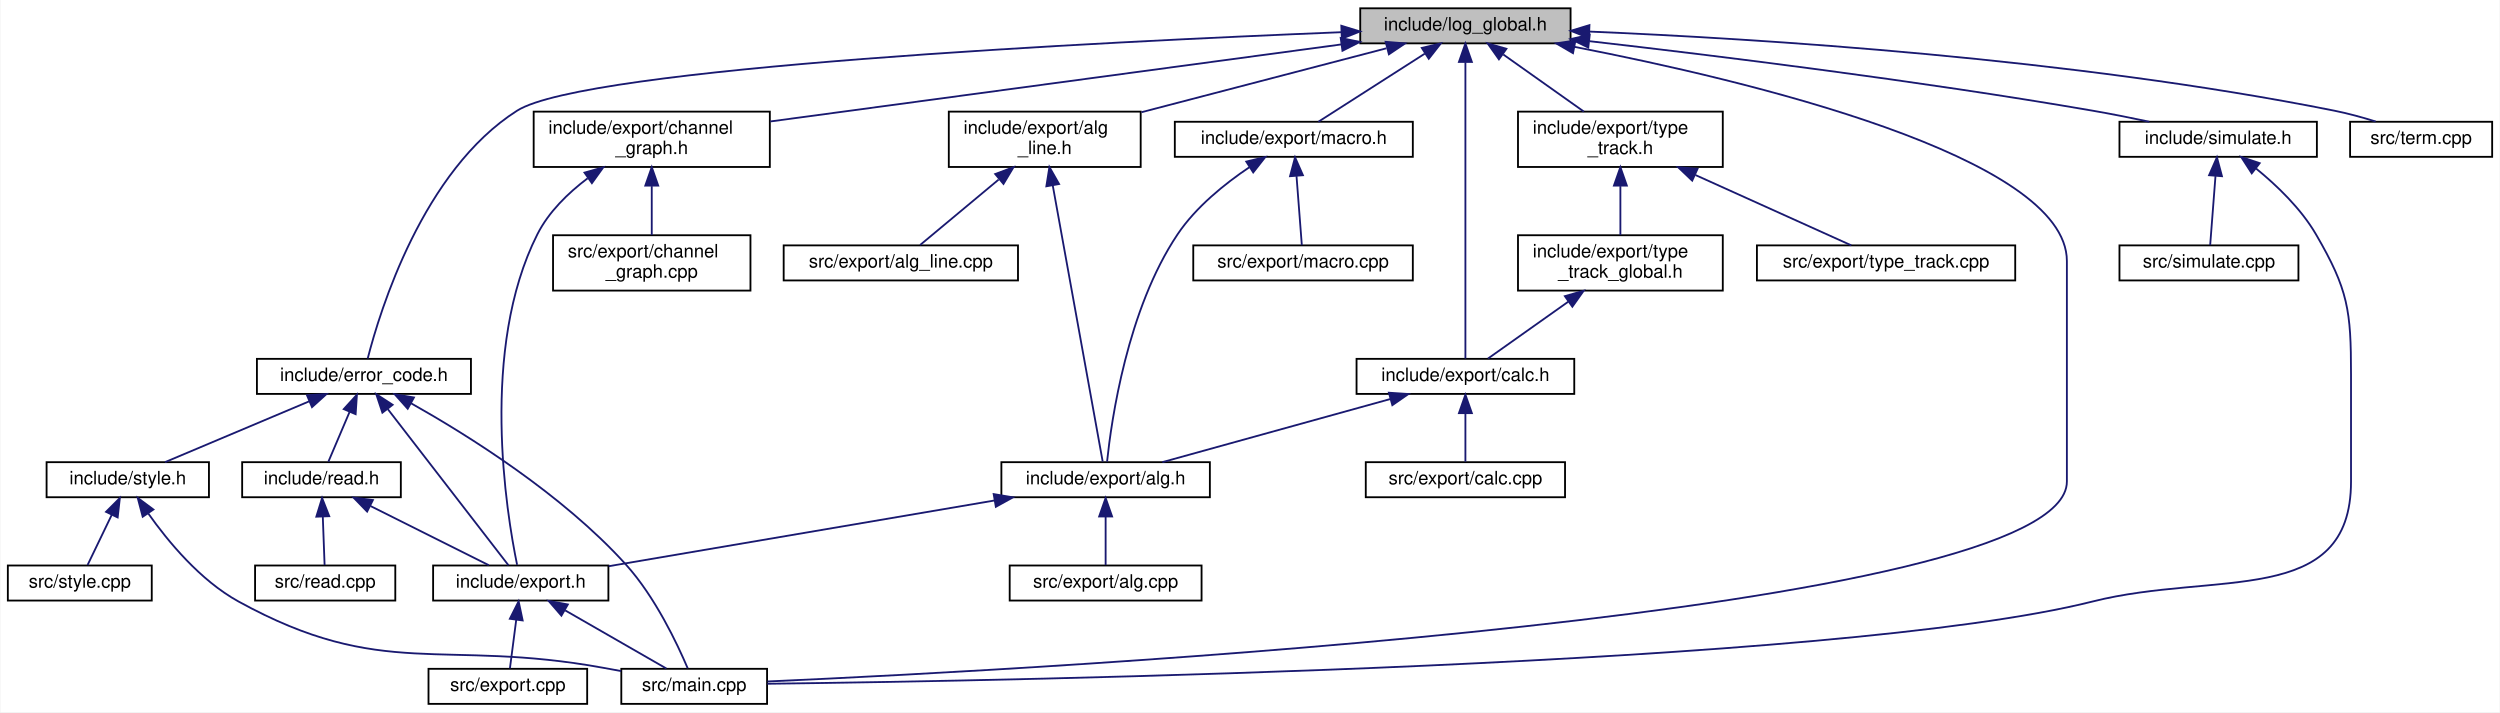
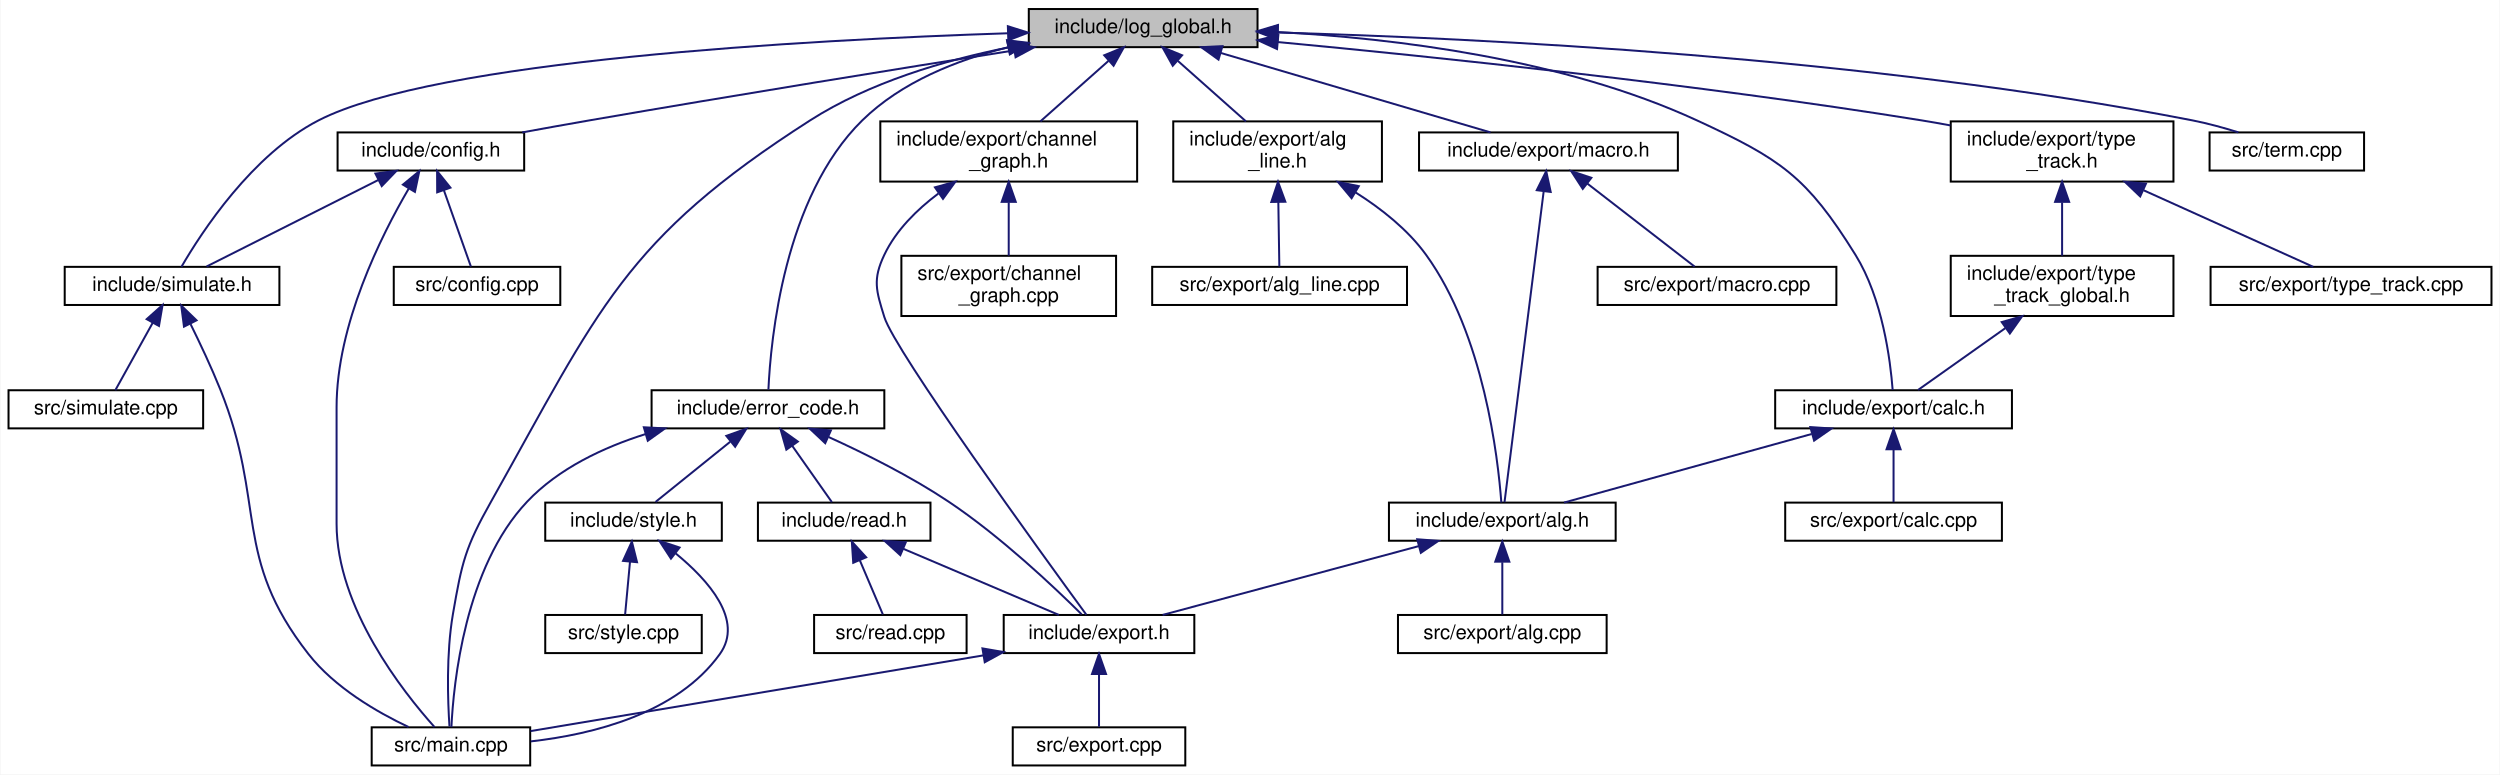
- <svg xmlns="http://www.w3.org/2000/svg" xmlns:xlink="http://www.w3.org/1999/xlink" width="1355pt" height="386pt" viewBox="0.00 0.00 1354.50 386.00">
+ <svg xmlns="http://www.w3.org/2000/svg" xmlns:xlink="http://www.w3.org/1999/xlink" width="1246pt" height="386pt" viewBox="0.00 0.00 1245.50 386.00">
  <g id="graph0" class="graph" transform="scale(1 1) rotate(0) translate(4 382)">
-     <polygon fill="white" stroke="transparent" points="-4,4 -4,-382 1350.5,-382 1350.5,4 -4,4" />
+     <polygon fill="white" stroke="transparent" points="-4,4 -4,-382 1241.5,-382 1241.5,4 -4,4" />
    <g id="node1" class="node">
      <g id="a_node1">
        <a xlink:title="Global Access of Log.">
-           <polygon fill="#bfbfbf" stroke="black" points="733,-358.5 733,-377.5 847,-377.5 847,-358.5 733,-358.5" />
-           <text text-anchor="middle" x="790" y="-365.5" font-family="Helvetica,sans-Serif" font-size="10.00">include/log_global.h</text>
+           <polygon fill="#bfbfbf" stroke="black" points="508.5,-358.5 508.5,-377.5 622.5,-377.5 622.5,-358.5 508.5,-358.5" />
+           <text text-anchor="middle" x="565.5" y="-365.5" font-family="Helvetica,sans-Serif" font-size="10.00">include/log_global.h</text>
        </a>
      </g>
    </g>
    <g id="node2" class="node">
      <g id="a_node2">
+         <a xlink:href="config_8h.html" target="_top" xlink:title="Read and Write User Configuration.">
+           <polygon fill="white" stroke="black" points="164,-297 164,-316 257,-316 257,-297 164,-297" />
+           <text text-anchor="middle" x="210.5" y="-304" font-family="Helvetica,sans-Serif" font-size="10.00">include/config.h</text>
+         </a>
+       </g>
+     </g>
+     <g id="edge1" class="edge">
+       <path fill="none" stroke="midnightblue" d="M501.12,-356.87C445.14,-347.98 361.89,-334.54 289.5,-322 278.65,-320.12 266.97,-318.02 256.01,-316.01" />
+       <polygon fill="midnightblue" stroke="midnightblue" points="500.82,-360.37 511.24,-358.48 501.92,-353.46 500.82,-360.37" />
+     </g>
+     <g id="node3" class="node">
+       <g id="a_node3">
+         <a xlink:href="simulate_8h.html" target="_top" xlink:title="Simulate Generated Code.">
+           <polygon fill="white" stroke="black" points="28,-230 28,-249 135,-249 135,-230 28,-230" />
+           <text text-anchor="middle" x="81.5" y="-237" font-family="Helvetica,sans-Serif" font-size="10.00">include/simulate.h</text>
+         </a>
+       </g>
+     </g>
+     <g id="edge36" class="edge">
+       <path fill="none" stroke="midnightblue" d="M498.09,-365.42C397.28,-362.09 212.83,-351.98 154.5,-322 121.39,-304.98 96.19,-266.25 86.19,-249.03" />
+       <polygon fill="midnightblue" stroke="midnightblue" points="498.07,-368.92 508.18,-365.74 498.29,-361.92 498.07,-368.92" />
+     </g>
+     <g id="node4" class="node">
+       <g id="a_node4">
+         <a xlink:href="src_2main_8cpp.html" target="_top" xlink:title="Program Command Line Options.">
+           <polygon fill="white" stroke="black" points="181,-0.5 181,-19.5 260,-19.5 260,-0.5 181,-0.5" />
+           <text text-anchor="middle" x="220.5" y="-7.5" font-family="Helvetica,sans-Serif" font-size="10.00">src/main.cpp</text>
+         </a>
+       </g>
+     </g>
+     <g id="edge37" class="edge">
+       <path fill="none" stroke="midnightblue" d="M498.1,-358.31C466.32,-351.91 429,-340.88 399.5,-322 306.76,-262.64 294.44,-227.99 240.5,-132 227.62,-109.09 225.98,-101.9 221.5,-76 218.08,-56.2 218.93,-32.51 219.77,-19.91" />
+       <polygon fill="midnightblue" stroke="midnightblue" points="497.73,-361.81 508.21,-360.24 499.04,-354.93 497.73,-361.81" />
+     </g>
+     <g id="node7" class="node">
+       <g id="a_node7">
        <a xlink:href="error__code_8h.html" target="_top" xlink:title="Error Codes (Including Warnings)">
-           <polygon fill="white" stroke="black" points="135,-168.5 135,-187.5 251,-187.5 251,-168.5 135,-168.5" />
-           <text text-anchor="middle" x="193" y="-175.5" font-family="Helvetica,sans-Serif" font-size="10.00">include/error_code.h</text>
-         </a>
-       </g>
-     </g>
-     <g id="edge1" class="edge">
-       <path fill="none" stroke="midnightblue" d="M722.57,-364.54C591.71,-359.27 312.85,-345.42 276,-322 224.88,-289.51 201.64,-213.43 195.05,-187.69" />
-       <polygon fill="midnightblue" stroke="midnightblue" points="722.74,-368.05 732.87,-364.95 723.02,-361.05 722.74,-368.05" />
+           <polygon fill="white" stroke="black" points="320.5,-168.5 320.5,-187.5 436.5,-187.5 436.5,-168.5 320.5,-168.5" />
+           <text text-anchor="middle" x="378.5" y="-175.5" font-family="Helvetica,sans-Serif" font-size="10.00">include/error_code.h</text>
+         </a>
+       </g>
+     </g>
+     <g id="edge7" class="edge">
+       <path fill="none" stroke="midnightblue" d="M498.12,-358.42C472.57,-352.09 444.97,-341.09 425.5,-322 386.5,-283.76 379.85,-212.65 378.73,-187.82" />
+       <polygon fill="midnightblue" stroke="midnightblue" points="497.64,-361.9 508.17,-360.7 499.19,-355.07 497.64,-361.9" />
+     </g>
+     <g id="node14" class="node">
+       <g id="a_node14">
+         <a xlink:href="alg__line_8h.html" target="_top" xlink:title="Parse Line of Alg.">
+           <polygon fill="white" stroke="black" points="580.5,-291.5 580.5,-321.5 684.5,-321.5 684.5,-291.5 580.5,-291.5" />
+           <text text-anchor="start" x="588.5" y="-309.5" font-family="Helvetica,sans-Serif" font-size="10.00">include/export/alg</text>
+           <text text-anchor="middle" x="632.5" y="-298.5" font-family="Helvetica,sans-Serif" font-size="10.00">_line.h</text>
+         </a>
+       </g>
+     </g>
+     <g id="edge18" class="edge">
+       <path fill="none" stroke="midnightblue" d="M582.79,-351.65C593.26,-342.35 606.52,-330.57 616.71,-321.52" />
+       <polygon fill="midnightblue" stroke="midnightblue" points="580.25,-349.22 575.1,-358.48 584.9,-354.45 580.25,-349.22" />
+     </g>
+     <g id="node18" class="node">
+       <g id="a_node18">
+         <a xlink:href="calc_8h.html" target="_top" xlink:title="Make Calculation in Alg.">
+           <polygon fill="white" stroke="black" points="880.5,-168.5 880.5,-187.5 998.5,-187.5 998.5,-168.5 880.5,-168.5" />
+           <text text-anchor="middle" x="939.5" y="-175.5" font-family="Helvetica,sans-Serif" font-size="10.00">include/export/calc.h</text>
+         </a>
+       </g>
+     </g>
+     <g id="edge23" class="edge">
+       <path fill="none" stroke="midnightblue" d="M632.64,-366.03C690.42,-362.92 774.76,-352.81 841.5,-322 883.3,-302.7 896.19,-294.1 920.5,-255 934,-233.28 937.92,-202.48 939.05,-187.64" />
+       <polygon fill="midnightblue" stroke="midnightblue" points="632.35,-362.54 622.53,-366.52 632.69,-369.53 632.35,-362.54" />
+     </g>
+     <g id="node20" class="node">
+       <g id="a_node20">
+         <a xlink:href="channel__graph_8h.html" target="_top" xlink:title="Graph Analysis for Complex Cascaded Channels.">
+           <polygon fill="white" stroke="black" points="434.5,-291.5 434.5,-321.5 562.5,-321.5 562.5,-291.5 434.5,-291.5" />
+           <text text-anchor="start" x="442.5" y="-309.5" font-family="Helvetica,sans-Serif" font-size="10.00">include/export/channel</text>
+           <text text-anchor="middle" x="498.5" y="-298.5" font-family="Helvetica,sans-Serif" font-size="10.00">_graph.h</text>
+         </a>
+       </g>
+     </g>
+     <g id="edge26" class="edge">
+       <path fill="none" stroke="midnightblue" d="M548.21,-351.65C537.74,-342.35 524.48,-330.57 514.29,-321.52" />
+       <polygon fill="midnightblue" stroke="midnightblue" points="546.1,-354.45 555.9,-358.48 550.75,-349.22 546.1,-354.45" />
+     </g>
+     <g id="node22" class="node">
+       <g id="a_node22">
+         <a xlink:href="macro_8h.html" target="_top" xlink:title="ALG Macro.">
+           <polygon fill="white" stroke="black" points="703,-297 703,-316 832,-316 832,-297 703,-297" />
+           <text text-anchor="middle" x="767.5" y="-304" font-family="Helvetica,sans-Serif" font-size="10.00">include/export/macro.h</text>
+         </a>
+       </g>
+     </g>
+     <g id="edge29" class="edge">
+       <path fill="none" stroke="midnightblue" d="M604.19,-355.6C643.45,-344.04 703.31,-326.41 738.61,-316.01" />
+       <polygon fill="midnightblue" stroke="midnightblue" points="603.05,-352.29 594.44,-358.48 605.02,-359.01 603.05,-352.29" />
+     </g>
+     <g id="node24" class="node">
+       <g id="a_node24">
+         <a xlink:href="type__track_8h.html" target="_top" xlink:title="Track data type of variables.">
+           <polygon fill="white" stroke="black" points="968,-291.5 968,-321.5 1079,-321.5 1079,-291.5 968,-291.5" />
+           <text text-anchor="start" x="976" y="-309.5" font-family="Helvetica,sans-Serif" font-size="10.00">include/export/type</text>
+           <text text-anchor="middle" x="1023.5" y="-298.5" font-family="Helvetica,sans-Serif" font-size="10.00">_track.h</text>
+         </a>
+       </g>
+     </g>
+     <g id="edge32" class="edge">
+       <path fill="none" stroke="midnightblue" d="M632.7,-361.03C710.27,-353.72 841.54,-340.05 953.5,-322 958.16,-321.25 962.97,-320.4 967.8,-319.5" />
+       <polygon fill="midnightblue" stroke="midnightblue" points="632.22,-357.56 622.59,-361.98 632.87,-364.53 632.22,-357.56" />
+     </g>
+     <g id="node27" class="node">
+       <g id="a_node27">
+         <a xlink:href="term_8cpp.html" target="_top" xlink:title="Implementation of Term Class and Color/Style Definitions.">
+           <polygon fill="white" stroke="black" points="1097,-297 1097,-316 1174,-316 1174,-297 1097,-297" />
+           <text text-anchor="middle" x="1135.5" y="-304" font-family="Helvetica,sans-Serif" font-size="10.00">src/term.cpp</text>
+         </a>
+       </g>
+     </g>
+     <g id="edge38" class="edge">
+       <path fill="none" stroke="midnightblue" d="M632.83,-365.79C733.03,-362.95 926.95,-353.5 1088.5,-322 1096.04,-320.53 1104.09,-318.3 1111.36,-316.03" />
+       <polygon fill="midnightblue" stroke="midnightblue" points="632.45,-362.29 622.55,-366.06 632.64,-369.29 632.45,-362.29" />
+     </g>
+     <g id="edge2" class="edge">
+       <path fill="none" stroke="midnightblue" d="M184.25,-292.27C158.7,-279.4 120.61,-260.21 98.7,-249.17" />
+       <polygon fill="midnightblue" stroke="midnightblue" points="182.86,-295.49 193.37,-296.87 186.01,-289.24 182.86,-295.49" />
+     </g>
+     <g id="edge6" class="edge">
+       <path fill="none" stroke="midnightblue" d="M199.55,-288.15C185.66,-264.45 163.5,-220.18 163.5,-179 163.5,-179 163.5,-179 163.5,-121 163.5,-79.06 196.57,-37.19 212.33,-19.62" />
+       <polygon fill="midnightblue" stroke="midnightblue" points="196.56,-289.98 204.74,-296.72 202.55,-286.35 196.56,-289.98" />
+     </g>
+     <g id="node6" class="node">
+       <g id="a_node6">
+         <a xlink:href="config_8cpp.html" target="_top" xlink:title="Implementation of Config Class.">
+           <polygon fill="white" stroke="black" points="192,-230 192,-249 275,-249 275,-230 192,-230" />
+           <text text-anchor="middle" x="233.5" y="-237" font-family="Helvetica,sans-Serif" font-size="10.00">src/config.cpp</text>
+         </a>
+       </g>
+     </g>
+     <g id="edge5" class="edge">
+       <path fill="none" stroke="midnightblue" d="M216.94,-287.29C221.36,-274.81 227.02,-258.81 230.45,-249.13" />
+       <polygon fill="midnightblue" stroke="midnightblue" points="213.64,-286.14 213.6,-296.73 220.24,-288.47 213.64,-286.14" />
+     </g>
+     <g id="edge3" class="edge">
+       <path fill="none" stroke="midnightblue" d="M90.72,-220.48C95.43,-210.95 101.08,-198.98 105.5,-188 128.59,-130.63 111.4,-104.71 149.5,-56 162.54,-39.33 183.58,-27.11 199.38,-19.64" />
+       <polygon fill="midnightblue" stroke="midnightblue" points="87.45,-219.2 86.08,-229.71 93.7,-222.34 87.45,-219.2" />
    </g>
    <g id="node5" class="node">
      <g id="a_node5">
-         <a xlink:href="src_2main_8cpp.html" target="_top" xlink:title="Program Command Line Options.">
-           <polygon fill="white" stroke="black" points="332.5,-0.5 332.5,-19.5 411.5,-19.5 411.5,-0.5 332.5,-0.5" />
-           <text text-anchor="middle" x="372" y="-7.5" font-family="Helvetica,sans-Serif" font-size="10.00">src/main.cpp</text>
-         </a>
-       </g>
-     </g>
-     <g id="edge33" class="edge">
-       <path fill="none" stroke="midnightblue" d="M849.1,-356.6C943.06,-338.36 1116,-297.1 1116,-240.5 1116,-240.5 1116,-240.5 1116,-121 1116,-49.15 565.91,-19.53 411.74,-12.64" />
-       <polygon fill="midnightblue" stroke="midnightblue" points="848.32,-353.18 839.16,-358.5 849.64,-360.06 848.32,-353.18" />
+         <a xlink:href="simulate_8cpp.html" target="_top" xlink:title="Implementation of Simulate Class.">
+           <polygon fill="white" stroke="black" points="0,-168.5 0,-187.5 97,-187.5 97,-168.5 0,-168.5" />
+           <text text-anchor="middle" x="48.5" y="-175.5" font-family="Helvetica,sans-Serif" font-size="10.00">src/simulate.cpp</text>
+         </a>
+       </g>
+     </g>
+     <g id="edge4" class="edge">
+       <path fill="none" stroke="midnightblue" d="M71.89,-221.17C65.75,-210.11 58.07,-196.25 53.22,-187.51" />
+       <polygon fill="midnightblue" stroke="midnightblue" points="68.86,-222.93 76.77,-229.98 74.98,-219.53 68.86,-222.93" />
+     </g>
+     <g id="edge17" class="edge">
+       <path fill="none" stroke="midnightblue" d="M317.61,-165.69C296.47,-159.04 274.15,-148.53 258.5,-132 227.46,-99.23 221.77,-41.35 220.73,-19.59" />
+       <polygon fill="midnightblue" stroke="midnightblue" points="316.64,-169.05 327.22,-168.49 318.6,-162.33 316.64,-169.05" />
+     </g>
+     <g id="node8" class="node">
+       <g id="a_node8">
+         <a xlink:href="export_8h.html" target="_top" xlink:title="Export mmCEsim Configuration to Other Programming Languages.">
+           <polygon fill="white" stroke="black" points="496,-56.5 496,-75.5 591,-75.5 591,-56.5 496,-56.5" />
+           <text text-anchor="middle" x="543.5" y="-63.5" font-family="Helvetica,sans-Serif" font-size="10.00">include/export.h</text>
+         </a>
+       </g>
+     </g>
+     <g id="edge8" class="edge">
+       <path fill="none" stroke="midnightblue" d="M408.75,-164.18C426.72,-156.01 449.62,-144.61 468.5,-132 494.58,-114.58 521.48,-89.08 534.86,-75.79" />
+       <polygon fill="midnightblue" stroke="midnightblue" points="407.04,-161.11 399.32,-168.38 409.88,-167.51 407.04,-161.11" />
    </g>
    <g id="node10" class="node">
      <g id="a_node10">
-         <a xlink:href="alg__line_8h.html" target="_top" xlink:title="Parse Line of Alg.">
-           <polygon fill="white" stroke="black" points="510,-291.5 510,-321.5 614,-321.5 614,-291.5 510,-291.5" />
-           <text text-anchor="start" x="518" y="-309.5" font-family="Helvetica,sans-Serif" font-size="10.00">include/export/alg</text>
-           <text text-anchor="middle" x="562" y="-298.5" font-family="Helvetica,sans-Serif" font-size="10.00">_line.h</text>
-         </a>
-       </g>
+         <a xlink:href="read_8h.html" target="_top" xlink:title="Read YAML Configuration.">
+           <polygon fill="white" stroke="black" points="373.5,-112.5 373.5,-131.5 459.5,-131.5 459.5,-112.5 373.5,-112.5" />
+           <text text-anchor="middle" x="416.5" y="-119.5" font-family="Helvetica,sans-Serif" font-size="10.00">include/read.h</text>
+         </a>
+       </g>
+     </g>
+     <g id="edge11" class="edge">
+       <path fill="none" stroke="midnightblue" d="M390.56,-159.86C397.14,-150.5 405.01,-139.33 410.34,-131.75" />
+       <polygon fill="midnightblue" stroke="midnightblue" points="387.67,-157.89 384.77,-168.08 393.39,-161.92 387.67,-157.89" />
+     </g>
+     <g id="node12" class="node">
+       <g id="a_node12">
+         <a xlink:href="style_8h.html" target="_top" xlink:title="Format Output File.">
+           <polygon fill="white" stroke="black" points="267.5,-112.5 267.5,-131.5 355.5,-131.5 355.5,-112.5 267.5,-112.5" />
+           <text text-anchor="middle" x="311.5" y="-119.5" font-family="Helvetica,sans-Serif" font-size="10.00">include/style.h</text>
+         </a>
+       </g>
+     </g>
+     <g id="edge14" class="edge">
+       <path fill="none" stroke="midnightblue" d="M359.67,-161.82C347.66,-152.15 332.53,-139.95 322.46,-131.83" />
+       <polygon fill="midnightblue" stroke="midnightblue" points="357.75,-164.77 367.74,-168.32 362.15,-159.32 357.75,-164.77" />
+     </g>
+     <g id="edge10" class="edge">
+       <path fill="none" stroke="midnightblue" d="M485.75,-55.34C420.7,-44.47 316.72,-27.09 260.21,-17.64" />
+       <polygon fill="midnightblue" stroke="midnightblue" points="485.4,-58.84 495.84,-57.03 486.55,-51.93 485.4,-58.84" />
+     </g>
+     <g id="node9" class="node">
+       <g id="a_node9">
+         <a xlink:href="export_8cpp.html" target="_top" xlink:title="Implementation of Export Class.">
+           <polygon fill="white" stroke="black" points="500.5,-0.5 500.5,-19.5 586.5,-19.5 586.5,-0.5 500.5,-0.5" />
+           <text text-anchor="middle" x="543.5" y="-7.5" font-family="Helvetica,sans-Serif" font-size="10.00">src/export.cpp</text>
+         </a>
+       </g>
+     </g>
+     <g id="edge9" class="edge">
+       <path fill="none" stroke="midnightblue" d="M543.5,-45.8C543.5,-36.91 543.5,-26.78 543.5,-19.75" />
+       <polygon fill="midnightblue" stroke="midnightblue" points="540,-46.08 543.5,-56.08 547,-46.08 540,-46.08" />
    </g>
    <g id="edge12" class="edge">
-       <path fill="none" stroke="midnightblue" d="M747.2,-355.83C709.57,-346.01 654.68,-331.69 614.42,-321.18" />
-       <polygon fill="midnightblue" stroke="midnightblue" points="746.77,-359.34 757.33,-358.48 748.54,-352.56 746.77,-359.34" />
-     </g>
-     <g id="node14" class="node">
-       <g id="a_node14">
-         <a xlink:href="calc_8h.html" target="_top" xlink:title="Make Calculation in Alg.">
-           <polygon fill="white" stroke="black" points="731,-168.5 731,-187.5 849,-187.5 849,-168.5 731,-168.5" />
-           <text text-anchor="middle" x="790" y="-175.5" font-family="Helvetica,sans-Serif" font-size="10.00">include/export/calc.h</text>
-         </a>
-       </g>
-     </g>
-     <g id="edge17" class="edge">
-       <path fill="none" stroke="midnightblue" d="M790,-348.24C790,-308.31 790,-216.2 790,-187.62" />
-       <polygon fill="midnightblue" stroke="midnightblue" points="786.5,-348.43 790,-358.43 793.5,-348.43 786.5,-348.43" />
+       <path fill="none" stroke="midnightblue" d="M445.89,-108.5C469.7,-98.38 502.61,-84.39 523.47,-75.52" />
+       <polygon fill="midnightblue" stroke="midnightblue" points="444.46,-105.31 436.62,-112.44 447.2,-111.75 444.46,-105.31" />
+     </g>
+     <g id="node11" class="node">
+       <g id="a_node11">
+         <a xlink:href="read_8cpp.html" target="_top" xlink:title="Implementation of class YAML_Error and ReadConfig.">
+           <polygon fill="white" stroke="black" points="401.5,-56.5 401.5,-75.5 477.5,-75.5 477.5,-56.5 401.5,-56.5" />
+           <text text-anchor="middle" x="439.5" y="-63.5" font-family="Helvetica,sans-Serif" font-size="10.00">src/read.cpp</text>
+         </a>
+       </g>
+     </g>
+     <g id="edge13" class="edge">
+       <path fill="none" stroke="midnightblue" d="M424.3,-102.69C428.18,-93.59 432.68,-83.01 435.77,-75.75" />
+       <polygon fill="midnightblue" stroke="midnightblue" points="421,-101.51 420.3,-112.08 427.44,-104.25 421,-101.51" />
+     </g>
+     <g id="edge15" class="edge">
+       <path fill="none" stroke="midnightblue" d="M332.56,-106.14C348.8,-92.82 366.61,-72.84 354.5,-56 333.22,-26.41 291.54,-16.01 260.29,-12.49" />
+       <polygon fill="midnightblue" stroke="midnightblue" points="330.16,-103.57 324.38,-112.44 334.44,-109.11 330.16,-103.57" />
+     </g>
+     <g id="node13" class="node">
+       <g id="a_node13">
+         <a xlink:href="style_8cpp.html" target="_top" xlink:title="Implementation of Style class.">
+           <polygon fill="white" stroke="black" points="267.5,-56.5 267.5,-75.5 345.5,-75.5 345.5,-56.5 267.5,-56.5" />
+           <text text-anchor="middle" x="306.5" y="-63.5" font-family="Helvetica,sans-Serif" font-size="10.00">src/style.cpp</text>
+         </a>
+       </g>
+     </g>
+     <g id="edge16" class="edge">
+       <path fill="none" stroke="midnightblue" d="M309.75,-102.1C308.92,-93.14 307.97,-82.86 307.31,-75.75" />
+       <polygon fill="midnightblue" stroke="midnightblue" points="306.27,-102.45 310.67,-112.08 313.24,-101.8 306.27,-102.45" />
+     </g>
+     <g id="node15" class="node">
+       <g id="a_node15">
+         <a xlink:href="alg_8h.html" target="_top" xlink:title="Algorithm Parser (.alg Language)">
+           <polygon fill="white" stroke="black" points="688,-112.5 688,-131.5 801,-131.5 801,-112.5 688,-112.5" />
+           <text text-anchor="middle" x="744.5" y="-119.5" font-family="Helvetica,sans-Serif" font-size="10.00">include/export/alg.h</text>
+         </a>
+       </g>
+     </g>
+     <g id="edge19" class="edge">
+       <path fill="none" stroke="midnightblue" d="M671.32,-286.12C684.12,-278.05 697.39,-267.6 706.5,-255 735.29,-215.19 742.35,-153.98 744.01,-131.58" />
+       <polygon fill="midnightblue" stroke="midnightblue" points="669.39,-283.2 662.59,-291.32 672.97,-289.21 669.39,-283.2" />
+     </g>
+     <g id="node17" class="node">
+       <g id="a_node17">
+         <a xlink:href="alg__line_8cpp.html" target="_top" xlink:title="Implementation of Alg_Line Class.">
+           <polygon fill="white" stroke="black" points="570,-230 570,-249 697,-249 697,-230 570,-230" />
+           <text text-anchor="middle" x="633.5" y="-237" font-family="Helvetica,sans-Serif" font-size="10.00">src/export/alg_line.cpp</text>
+         </a>
+       </g>
+     </g>
+     <g id="edge22" class="edge">
+       <path fill="none" stroke="midnightblue" d="M632.87,-281.25C633.05,-270.02 633.24,-257.38 633.37,-249.19" />
+       <polygon fill="midnightblue" stroke="midnightblue" points="629.37,-281.34 632.72,-291.4 636.37,-281.45 629.37,-281.34" />
+     </g>
+     <g id="edge20" class="edge">
+       <path fill="none" stroke="midnightblue" d="M702.92,-109.83C664.97,-99.63 609.69,-84.78 575.2,-75.52" />
+       <polygon fill="midnightblue" stroke="midnightblue" points="702.09,-113.23 712.65,-112.44 703.9,-106.47 702.09,-113.23" />
    </g>
    <g id="node16" class="node">
      <g id="a_node16">
-         <a xlink:href="channel__graph_8h.html" target="_top" xlink:title="Graph Analysis for Complex Cascaded Channels.">
-           <polygon fill="white" stroke="black" points="285,-291.5 285,-321.5 413,-321.5 413,-291.5 285,-291.5" />
-           <text text-anchor="start" x="293" y="-309.5" font-family="Helvetica,sans-Serif" font-size="10.00">include/export/channel</text>
-           <text text-anchor="middle" x="349" y="-298.5" font-family="Helvetica,sans-Serif" font-size="10.00">_graph.h</text>
-         </a>
-       </g>
-     </g>
-     <g id="edge20" class="edge">
-       <path fill="none" stroke="midnightblue" d="M722.85,-357.94C638.81,-346.6 495.91,-327.32 413.25,-316.17" />
-       <polygon fill="midnightblue" stroke="midnightblue" points="722.42,-361.41 732.8,-359.28 723.36,-354.48 722.42,-361.41" />
-     </g>
-     <g id="node18" class="node">
-       <g id="a_node18">
-         <a xlink:href="macro_8h.html" target="_top" xlink:title="ALG Macro.">
-           <polygon fill="white" stroke="black" points="632.5,-297 632.5,-316 761.5,-316 761.5,-297 632.5,-297" />
-           <text text-anchor="middle" x="697" y="-304" font-family="Helvetica,sans-Serif" font-size="10.00">include/export/macro.h</text>
-         </a>
-       </g>
-     </g>
-     <g id="edge23" class="edge">
-       <path fill="none" stroke="midnightblue" d="M768.01,-352.93C750.08,-341.46 725.34,-325.63 710.3,-316.01" />
-       <polygon fill="midnightblue" stroke="midnightblue" points="766.37,-356.03 776.68,-358.48 770.14,-350.14 766.37,-356.03" />
-     </g>
-     <g id="node20" class="node">
-       <g id="a_node20">
-         <a xlink:href="type__track_8h.html" target="_top" xlink:title="Track data type of variables.">
-           <polygon fill="white" stroke="black" points="818.5,-291.5 818.5,-321.5 929.5,-321.5 929.5,-291.5 818.5,-291.5" />
-           <text text-anchor="start" x="826.5" y="-309.5" font-family="Helvetica,sans-Serif" font-size="10.00">include/export/type</text>
-           <text text-anchor="middle" x="874" y="-298.5" font-family="Helvetica,sans-Serif" font-size="10.00">_track.h</text>
-         </a>
-       </g>
-     </g>
-     <g id="edge26" class="edge">
-       <path fill="none" stroke="midnightblue" d="M810.52,-352.47C823.82,-343.05 841.05,-330.84 854.2,-321.52" />
-       <polygon fill="midnightblue" stroke="midnightblue" points="808.17,-349.84 802.04,-358.48 812.22,-355.55 808.17,-349.84" />
+         <a xlink:href="alg_8cpp.html" target="_top" xlink:title="Implementation of class Alg.">
+           <polygon fill="white" stroke="black" points="692.5,-56.5 692.5,-75.5 796.5,-75.5 796.5,-56.5 692.5,-56.5" />
+           <text text-anchor="middle" x="744.5" y="-63.5" font-family="Helvetica,sans-Serif" font-size="10.00">src/export/alg.cpp</text>
+         </a>
+       </g>
+     </g>
+     <g id="edge21" class="edge">
+       <path fill="none" stroke="midnightblue" d="M744.5,-101.8C744.5,-92.91 744.5,-82.78 744.5,-75.75" />
+       <polygon fill="midnightblue" stroke="midnightblue" points="741,-102.08 744.5,-112.08 748,-102.08 741,-102.08" />
+     </g>
+     <g id="edge24" class="edge">
+       <path fill="none" stroke="midnightblue" d="M898.69,-165.7C861.89,-155.51 808.57,-140.74 775.25,-131.52" />
+       <polygon fill="midnightblue" stroke="midnightblue" points="898.03,-169.15 908.6,-168.44 899.9,-162.4 898.03,-169.15" />
+     </g>
+     <g id="node19" class="node">
+       <g id="a_node19">
+         <a xlink:href="calc_8cpp.html" target="_top" xlink:title="Implementation of Calc Class.">
+           <polygon fill="white" stroke="black" points="885.5,-112.5 885.5,-131.5 993.5,-131.5 993.5,-112.5 885.5,-112.5" />
+           <text text-anchor="middle" x="939.5" y="-119.5" font-family="Helvetica,sans-Serif" font-size="10.00">src/export/calc.cpp</text>
+         </a>
+       </g>
+     </g>
+     <g id="edge25" class="edge">
+       <path fill="none" stroke="midnightblue" d="M939.5,-157.8C939.5,-148.91 939.5,-138.78 939.5,-131.75" />
+       <polygon fill="midnightblue" stroke="midnightblue" points="936,-158.08 939.5,-168.08 943,-158.08 936,-158.08" />
+     </g>
+     <g id="edge27" class="edge">
+       <path fill="none" stroke="midnightblue" d="M463.42,-285.54C452.76,-277.54 442.33,-267.27 436.5,-255 430.59,-242.56 432.44,-237.17 436.5,-224 441.77,-206.9 514.99,-105.98 537.17,-75.63" />
+       <polygon fill="midnightblue" stroke="midnightblue" points="461.73,-288.63 471.94,-291.47 465.73,-282.88 461.73,-288.63" />
+     </g>
+     <g id="node21" class="node">
+       <g id="a_node21">
+         <a xlink:href="channel__graph_8cpp.html" target="_top" xlink:title="Implementation of Channel_Graph Class.">
+           <polygon fill="white" stroke="black" points="445,-224.5 445,-254.5 552,-254.5 552,-224.5 445,-224.5" />
+           <text text-anchor="start" x="453" y="-242.5" font-family="Helvetica,sans-Serif" font-size="10.00">src/export/channel</text>
+           <text text-anchor="middle" x="498.5" y="-231.5" font-family="Helvetica,sans-Serif" font-size="10.00">_graph.cpp</text>
+         </a>
+       </g>
+     </g>
+     <g id="edge28" class="edge">
+       <path fill="none" stroke="midnightblue" d="M498.5,-281.11C498.5,-272.15 498.5,-262.32 498.5,-254.58" />
+       <polygon fill="midnightblue" stroke="midnightblue" points="495,-281.4 498.5,-291.4 502,-281.4 495,-281.4" />
+     </g>
+     <g id="edge30" class="edge">
+       <path fill="none" stroke="midnightblue" d="M765.13,-286.72C760.23,-247.82 749.13,-159.71 745.6,-131.71" />
+       <polygon fill="midnightblue" stroke="midnightblue" points="761.67,-287.21 766.39,-296.7 768.61,-286.34 761.67,-287.21" />
    </g>
    <g id="node23" class="node">
      <g id="a_node23">
-         <a xlink:href="simulate_8h.html" target="_top" xlink:title="Simulate Generated Code.">
-           <polygon fill="white" stroke="black" points="1144.5,-297 1144.5,-316 1251.5,-316 1251.5,-297 1144.5,-297" />
-           <text text-anchor="middle" x="1198" y="-304" font-family="Helvetica,sans-Serif" font-size="10.00">include/simulate.h</text>
-         </a>
-       </g>
-     </g>
-     <g id="edge30" class="edge">
-       <path fill="none" stroke="midnightblue" d="M857.31,-359.67C926.08,-351.81 1035.82,-338.25 1130,-322 1139.99,-320.28 1150.75,-318.12 1160.69,-316.01" />
-       <polygon fill="midnightblue" stroke="midnightblue" points="856.6,-356.23 847.06,-360.83 857.39,-363.18 856.6,-356.23" />
+         <a xlink:href="macro_8cpp.html" target="_top" xlink:title="Implementation of Macro class.">
+           <polygon fill="white" stroke="black" points="792,-230 792,-249 911,-249 911,-230 792,-230" />
+           <text text-anchor="middle" x="851.5" y="-237" font-family="Helvetica,sans-Serif" font-size="10.00">src/export/macro.cpp</text>
+         </a>
+       </g>
+     </g>
+     <g id="edge31" class="edge">
+       <path fill="none" stroke="midnightblue" d="M786.8,-290.57C803.38,-277.74 826.71,-259.69 840.35,-249.13" />
+       <polygon fill="midnightblue" stroke="midnightblue" points="784.6,-287.85 778.83,-296.73 788.88,-293.38 784.6,-287.85" />
    </g>
    <g id="node25" class="node">
      <g id="a_node25">
-         <a xlink:href="term_8cpp.html" target="_top" xlink:title="Implementation of Term Class and Color/Style Definitions.">
-           <polygon fill="white" stroke="black" points="1269.5,-297 1269.5,-316 1346.5,-316 1346.5,-297 1269.5,-297" />
-           <text text-anchor="middle" x="1308" y="-304" font-family="Helvetica,sans-Serif" font-size="10.00">src/term.cpp</text>
-         </a>
-       </g>
+         <a xlink:href="type__track__global_8h.html" target="_top" xlink:title="Global Access of Type Track.">
+           <polygon fill="white" stroke="black" points="968,-224.5 968,-254.5 1079,-254.5 1079,-224.5 968,-224.5" />
+           <text text-anchor="start" x="976" y="-242.5" font-family="Helvetica,sans-Serif" font-size="10.00">include/export/type</text>
+           <text text-anchor="middle" x="1023.5" y="-231.5" font-family="Helvetica,sans-Serif" font-size="10.00">_track_global.h</text>
+         </a>
+       </g>
+     </g>
+     <g id="edge33" class="edge">
+       <path fill="none" stroke="midnightblue" d="M1023.5,-281.11C1023.5,-272.15 1023.5,-262.32 1023.5,-254.58" />
+       <polygon fill="midnightblue" stroke="midnightblue" points="1020,-281.4 1023.5,-291.4 1027,-281.4 1020,-281.4" />
+     </g>
+     <g id="node26" class="node">
+       <g id="a_node26">
+         <a xlink:href="type__track_8cpp.html" target="_top" xlink:title="Implementation of Type_Track Class.">
+           <polygon fill="white" stroke="black" points="1097.5,-230 1097.5,-249 1237.5,-249 1237.5,-230 1097.5,-230" />
+           <text text-anchor="middle" x="1167.5" y="-237" font-family="Helvetica,sans-Serif" font-size="10.00">src/export/type_track.cpp</text>
+         </a>
+       </g>
+     </g>
+     <g id="edge35" class="edge">
+       <path fill="none" stroke="midnightblue" d="M1064.19,-287.13C1091.91,-274.62 1127.31,-258.64 1148.65,-249.01" />
+       <polygon fill="midnightblue" stroke="midnightblue" points="1062.42,-284.09 1054.75,-291.4 1065.3,-290.47 1062.42,-284.09" />
    </g>
    <g id="edge34" class="edge">
-       <path fill="none" stroke="midnightblue" d="M857.1,-364.89C949.03,-361.02 1118.92,-350.39 1261,-322 1268.37,-320.53 1276.23,-318.35 1283.36,-316.14" />
-       <polygon fill="midnightblue" stroke="midnightblue" points="856.95,-361.39 847.1,-365.3 857.23,-368.39 856.95,-361.39" />
-     </g>
-     <g id="node3" class="node">
-       <g id="a_node3">
-         <a xlink:href="export_8h.html" target="_top" xlink:title="Export mmCEsim Configuration to Other Programming Languages.">
-           <polygon fill="white" stroke="black" points="230.5,-56.5 230.5,-75.5 325.5,-75.5 325.5,-56.5 230.5,-56.5" />
-           <text text-anchor="middle" x="278" y="-63.5" font-family="Helvetica,sans-Serif" font-size="10.00">include/export.h</text>
-         </a>
-       </g>
-     </g>
-     <g id="edge2" class="edge">
-       <path fill="none" stroke="midnightblue" d="M205.93,-160.27C224.3,-136.49 257.3,-93.79 271.36,-75.59" />
-       <polygon fill="midnightblue" stroke="midnightblue" points="203.01,-158.32 199.67,-168.37 208.55,-162.6 203.01,-158.32" />
-     </g>
-     <g id="edge11" class="edge">
-       <path fill="none" stroke="midnightblue" d="M218.43,-163.49C248.98,-146.31 300.44,-114.24 335,-76 350.85,-58.47 362.86,-33.01 368.49,-19.76" />
-       <polygon fill="midnightblue" stroke="midnightblue" points="216.72,-160.44 209.66,-168.34 220.11,-166.57 216.72,-160.44" />
-     </g>
-     <g id="node6" class="node">
-       <g id="a_node6">
-         <a xlink:href="read_8h.html" target="_top" xlink:title="Read YAML Configuration.">
-           <polygon fill="white" stroke="black" points="127,-112.5 127,-131.5 213,-131.5 213,-112.5 127,-112.5" />
-           <text text-anchor="middle" x="170" y="-119.5" font-family="Helvetica,sans-Serif" font-size="10.00">include/read.h</text>
-         </a>
-       </g>
-     </g>
-     <g id="edge5" class="edge">
-       <path fill="none" stroke="midnightblue" d="M185.2,-158.69C181.32,-149.59 176.82,-139.01 173.73,-131.75" />
-       <polygon fill="midnightblue" stroke="midnightblue" points="182.06,-160.25 189.2,-168.08 188.5,-157.51 182.06,-160.25" />
-     </g>
-     <g id="node8" class="node">
-       <g id="a_node8">
-         <a xlink:href="style_8h.html" target="_top" xlink:title="Format Output File.">
-           <polygon fill="white" stroke="black" points="21,-112.5 21,-131.5 109,-131.5 109,-112.5 21,-112.5" />
-           <text text-anchor="middle" x="65" y="-119.5" font-family="Helvetica,sans-Serif" font-size="10.00">include/style.h</text>
-         </a>
-       </g>
-     </g>
-     <g id="edge8" class="edge">
-       <path fill="none" stroke="midnightblue" d="M163.38,-164.5C139.38,-154.38 106.22,-140.39 85.19,-131.52" />
-       <polygon fill="midnightblue" stroke="midnightblue" points="162.14,-167.78 172.72,-168.44 164.86,-161.33 162.14,-167.78" />
-     </g>
-     <g id="node4" class="node">
-       <g id="a_node4">
-         <a xlink:href="export_8cpp.html" target="_top" xlink:title="Implementation of Export Class.">
-           <polygon fill="white" stroke="black" points="228,-0.5 228,-19.5 314,-19.5 314,-0.5 228,-0.5" />
-           <text text-anchor="middle" x="271" y="-7.5" font-family="Helvetica,sans-Serif" font-size="10.00">src/export.cpp</text>
-         </a>
-       </g>
-     </g>
-     <g id="edge3" class="edge">
-       <path fill="none" stroke="midnightblue" d="M275.55,-46.1C274.39,-37.14 273.06,-26.86 272.13,-19.75" />
-       <polygon fill="midnightblue" stroke="midnightblue" points="272.09,-46.62 276.84,-56.08 279.03,-45.72 272.09,-46.62" />
-     </g>
-     <g id="edge4" class="edge">
-       <path fill="none" stroke="midnightblue" d="M302.06,-51.18C319.36,-41.24 342.15,-28.15 356.93,-19.65" />
-       <polygon fill="midnightblue" stroke="midnightblue" points="300.03,-48.31 293.1,-56.32 303.52,-54.38 300.03,-48.31" />
-     </g>
-     <g id="edge6" class="edge">
-       <path fill="none" stroke="midnightblue" d="M196.55,-107.73C216.55,-97.73 243.39,-84.31 260.69,-75.65" />
-       <polygon fill="midnightblue" stroke="midnightblue" points="194.73,-104.72 187.35,-112.32 197.86,-110.98 194.73,-104.72" />
-     </g>
-     <g id="node7" class="node">
-       <g id="a_node7">
-         <a xlink:href="read_8cpp.html" target="_top" xlink:title="Implementation of class YAML_Error and ReadConfig.">
-           <polygon fill="white" stroke="black" points="134,-56.5 134,-75.5 210,-75.5 210,-56.5 134,-56.5" />
-           <text text-anchor="middle" x="172" y="-63.5" font-family="Helvetica,sans-Serif" font-size="10.00">src/read.cpp</text>
-         </a>
-       </g>
-     </g>
-     <g id="edge7" class="edge">
-       <path fill="none" stroke="midnightblue" d="M170.71,-101.8C171.04,-92.91 171.42,-82.78 171.68,-75.75" />
-       <polygon fill="midnightblue" stroke="midnightblue" points="167.2,-101.96 170.33,-112.08 174.2,-102.22 167.2,-101.96" />
-     </g>
-     <g id="edge9" class="edge">
-       <path fill="none" stroke="midnightblue" d="M76.11,-103.7C86.76,-88.61 104.27,-67.4 125,-56 203.38,-12.91 235.01,-36.08 323,-20 326.06,-19.44 329.23,-18.86 332.42,-18.28" />
-       <polygon fill="midnightblue" stroke="midnightblue" points="73.09,-101.92 70.39,-112.16 78.89,-105.84 73.09,-101.92" />
-     </g>
-     <g id="node9" class="node">
-       <g id="a_node9">
-         <a xlink:href="style_8cpp.html" target="_top" xlink:title="Implementation of Style class.">
-           <polygon fill="white" stroke="black" points="0,-56.5 0,-75.5 78,-75.5 78,-56.5 0,-56.5" />
-           <text text-anchor="middle" x="39" y="-63.5" font-family="Helvetica,sans-Serif" font-size="10.00">src/style.cpp</text>
-         </a>
-       </g>
-     </g>
-     <g id="edge10" class="edge">
-       <path fill="none" stroke="midnightblue" d="M56.33,-102.98C51.91,-93.82 46.75,-83.09 43.21,-75.75" />
-       <polygon fill="midnightblue" stroke="midnightblue" points="53.21,-104.59 60.71,-112.08 59.52,-101.55 53.21,-104.59" />
-     </g>
-     <g id="node11" class="node">
-       <g id="a_node11">
-         <a xlink:href="alg_8h.html" target="_top" xlink:title="Algorithm Parser (.alg Language)">
-           <polygon fill="white" stroke="black" points="538.5,-112.5 538.5,-131.5 651.5,-131.5 651.5,-112.5 538.5,-112.5" />
-           <text text-anchor="middle" x="595" y="-119.5" font-family="Helvetica,sans-Serif" font-size="10.00">include/export/alg.h</text>
-         </a>
-       </g>
-     </g>
-     <g id="edge13" class="edge">
-       <path fill="none" stroke="midnightblue" d="M566.33,-281.54C573.75,-240.54 588.54,-158.74 593.41,-131.82" />
-       <polygon fill="midnightblue" stroke="midnightblue" points="562.87,-281.02 564.53,-291.48 569.76,-282.26 562.87,-281.02" />
-     </g>
-     <g id="node13" class="node">
-       <g id="a_node13">
-         <a xlink:href="alg__line_8cpp.html" target="_top" xlink:title="Implementation of Alg_Line Class.">
-           <polygon fill="white" stroke="black" points="420.5,-230 420.5,-249 547.5,-249 547.5,-230 420.5,-230" />
-           <text text-anchor="middle" x="484" y="-237" font-family="Helvetica,sans-Serif" font-size="10.00">src/export/alg_line.cpp</text>
-         </a>
-       </g>
-     </g>
-     <g id="edge16" class="edge">
-       <path fill="none" stroke="midnightblue" d="M537.01,-284.67C522.6,-272.67 505.26,-258.22 494.43,-249.19" />
-       <polygon fill="midnightblue" stroke="midnightblue" points="535.15,-287.68 545.08,-291.4 539.63,-282.31 535.15,-287.68" />
-     </g>
-     <g id="edge14" class="edge">
-       <path fill="none" stroke="midnightblue" d="M534.56,-110.7C473.81,-100.36 381.42,-84.62 325.66,-75.12" />
-       <polygon fill="midnightblue" stroke="midnightblue" points="534.32,-114.21 544.77,-112.44 535.5,-107.31 534.32,-114.21" />
-     </g>
-     <g id="node12" class="node">
-       <g id="a_node12">
-         <a xlink:href="alg_8cpp.html" target="_top" xlink:title="Implementation of class Alg.">
-           <polygon fill="white" stroke="black" points="543,-56.5 543,-75.5 647,-75.5 647,-56.5 543,-56.5" />
-           <text text-anchor="middle" x="595" y="-63.5" font-family="Helvetica,sans-Serif" font-size="10.00">src/export/alg.cpp</text>
-         </a>
-       </g>
-     </g>
-     <g id="edge15" class="edge">
-       <path fill="none" stroke="midnightblue" d="M595,-101.8C595,-92.91 595,-82.78 595,-75.75" />
-       <polygon fill="midnightblue" stroke="midnightblue" points="591.5,-102.08 595,-112.08 598.5,-102.08 591.5,-102.08" />
-     </g>
-     <g id="edge18" class="edge">
-       <path fill="none" stroke="midnightblue" d="M749.19,-165.7C712.39,-155.51 659.07,-140.74 625.75,-131.52" />
-       <polygon fill="midnightblue" stroke="midnightblue" points="748.53,-169.15 759.1,-168.44 750.4,-162.4 748.53,-169.15" />
-     </g>
-     <g id="node15" class="node">
-       <g id="a_node15">
-         <a xlink:href="calc_8cpp.html" target="_top" xlink:title="Implementation of Calc Class.">
-           <polygon fill="white" stroke="black" points="736,-112.5 736,-131.5 844,-131.5 844,-112.5 736,-112.5" />
-           <text text-anchor="middle" x="790" y="-119.5" font-family="Helvetica,sans-Serif" font-size="10.00">src/export/calc.cpp</text>
-         </a>
-       </g>
-     </g>
-     <g id="edge19" class="edge">
-       <path fill="none" stroke="midnightblue" d="M790,-157.8C790,-148.91 790,-138.78 790,-131.75" />
-       <polygon fill="midnightblue" stroke="midnightblue" points="786.5,-158.08 790,-168.08 793.5,-158.08 786.5,-158.08" />
-     </g>
-     <g id="edge21" class="edge">
-       <path fill="none" stroke="midnightblue" d="M314.26,-285.38C303.62,-277.36 293.12,-267.13 287,-255 255.63,-192.87 270.23,-103.98 276.02,-75.87" />
-       <polygon fill="midnightblue" stroke="midnightblue" points="312.54,-288.45 322.74,-291.32 316.56,-282.72 312.54,-288.45" />
-     </g>
-     <g id="node17" class="node">
-       <g id="a_node17">
-         <a xlink:href="channel__graph_8cpp.html" target="_top" xlink:title="Implementation of Channel_Graph Class.">
-           <polygon fill="white" stroke="black" points="295.5,-224.5 295.5,-254.5 402.5,-254.5 402.5,-224.5 295.5,-224.5" />
-           <text text-anchor="start" x="303.5" y="-242.5" font-family="Helvetica,sans-Serif" font-size="10.00">src/export/channel</text>
-           <text text-anchor="middle" x="349" y="-231.5" font-family="Helvetica,sans-Serif" font-size="10.00">_graph.cpp</text>
-         </a>
-       </g>
-     </g>
-     <g id="edge22" class="edge">
-       <path fill="none" stroke="midnightblue" d="M349,-281.11C349,-272.15 349,-262.32 349,-254.58" />
-       <polygon fill="midnightblue" stroke="midnightblue" points="345.5,-281.4 349,-291.4 352.5,-281.4 345.5,-281.4" />
-     </g>
-     <g id="edge24" class="edge">
-       <path fill="none" stroke="midnightblue" d="M672.86,-291.33C659.64,-282.44 643.97,-269.85 634,-255 606.7,-214.33 598.11,-154.15 595.78,-131.79" />
-       <polygon fill="midnightblue" stroke="midnightblue" points="671.22,-294.43 681.53,-296.88 674.99,-288.54 671.22,-294.43" />
-     </g>
-     <g id="node19" class="node">
-       <g id="a_node19">
-         <a xlink:href="macro_8cpp.html" target="_top" xlink:title="Implementation of Macro class.">
-           <polygon fill="white" stroke="black" points="642.5,-230 642.5,-249 761.5,-249 761.5,-230 642.5,-230" />
-           <text text-anchor="middle" x="702" y="-237" font-family="Helvetica,sans-Serif" font-size="10.00">src/export/macro.cpp</text>
-         </a>
-       </g>
-     </g>
-     <g id="edge25" class="edge">
-       <path fill="none" stroke="midnightblue" d="M698.46,-286.54C699.41,-274.17 700.61,-258.62 701.34,-249.13" />
-       <polygon fill="midnightblue" stroke="midnightblue" points="694.95,-286.49 697.67,-296.73 701.93,-287.03 694.95,-286.49" />
-     </g>
-     <g id="node21" class="node">
-       <g id="a_node21">
-         <a xlink:href="type__track__global_8h.html" target="_top" xlink:title="Global Access of Type Track.">
-           <polygon fill="white" stroke="black" points="818.5,-224.5 818.5,-254.5 929.5,-254.5 929.5,-224.5 818.5,-224.5" />
-           <text text-anchor="start" x="826.5" y="-242.5" font-family="Helvetica,sans-Serif" font-size="10.00">include/export/type</text>
-           <text text-anchor="middle" x="874" y="-231.5" font-family="Helvetica,sans-Serif" font-size="10.00">_track_global.h</text>
-         </a>
-       </g>
-     </g>
-     <g id="edge27" class="edge">
-       <path fill="none" stroke="midnightblue" d="M874,-281.11C874,-272.15 874,-262.32 874,-254.58" />
-       <polygon fill="midnightblue" stroke="midnightblue" points="870.5,-281.4 874,-291.4 877.5,-281.4 870.5,-281.4" />
-     </g>
-     <g id="node22" class="node">
-       <g id="a_node22">
-         <a xlink:href="type__track_8cpp.html" target="_top" xlink:title="Implementation of Type_Track Class.">
-           <polygon fill="white" stroke="black" points="948,-230 948,-249 1088,-249 1088,-230 948,-230" />
-           <text text-anchor="middle" x="1018" y="-237" font-family="Helvetica,sans-Serif" font-size="10.00">src/export/type_track.cpp</text>
-         </a>
-       </g>
-     </g>
-     <g id="edge29" class="edge">
-       <path fill="none" stroke="midnightblue" d="M914.69,-287.13C942.41,-274.62 977.81,-258.64 999.15,-249.01" />
-       <polygon fill="midnightblue" stroke="midnightblue" points="912.92,-284.09 905.25,-291.4 915.8,-290.47 912.92,-284.09" />
-     </g>
-     <g id="edge28" class="edge">
-       <path fill="none" stroke="midnightblue" d="M845.74,-218.48C830.94,-208 813.59,-195.71 802.22,-187.66" />
-       <polygon fill="midnightblue" stroke="midnightblue" points="843.91,-221.48 854.09,-224.4 847.96,-215.76 843.91,-221.48" />
-     </g>
-     <g id="edge31" class="edge">
-       <path fill="none" stroke="midnightblue" d="M1218.49,-290.69C1229.67,-281.59 1242.85,-269 1251,-255 1268.52,-224.91 1270,-213.82 1270,-179 1270,-179 1270,-179 1270,-121 1270,-52.4 1196.52,-72.77 1130,-56 991.95,-21.19 547.23,-13.09 411.62,-11.4" />
-       <polygon fill="midnightblue" stroke="midnightblue" points="1216.2,-288.04 1210.45,-296.94 1220.5,-293.56 1216.2,-288.04" />
-     </g>
-     <g id="node24" class="node">
-       <g id="a_node24">
-         <a xlink:href="simulate_8cpp.html" target="_top" xlink:title="Implementation of Simulate Class.">
-           <polygon fill="white" stroke="black" points="1144.5,-230 1144.5,-249 1241.5,-249 1241.5,-230 1144.5,-230" />
-           <text text-anchor="middle" x="1193" y="-237" font-family="Helvetica,sans-Serif" font-size="10.00">src/simulate.cpp</text>
-         </a>
-       </g>
-     </g>
-     <g id="edge32" class="edge">
-       <path fill="none" stroke="midnightblue" d="M1196.54,-286.54C1195.59,-274.17 1194.39,-258.62 1193.66,-249.13" />
-       <polygon fill="midnightblue" stroke="midnightblue" points="1193.07,-287.03 1197.33,-296.73 1200.05,-286.49 1193.07,-287.03" />
+       <path fill="none" stroke="midnightblue" d="M995.24,-218.48C980.44,-208 963.09,-195.71 951.72,-187.66" />
+       <polygon fill="midnightblue" stroke="midnightblue" points="993.41,-221.48 1003.59,-224.4 997.46,-215.76 993.41,-221.48" />
    </g>
  </g>
</svg>
